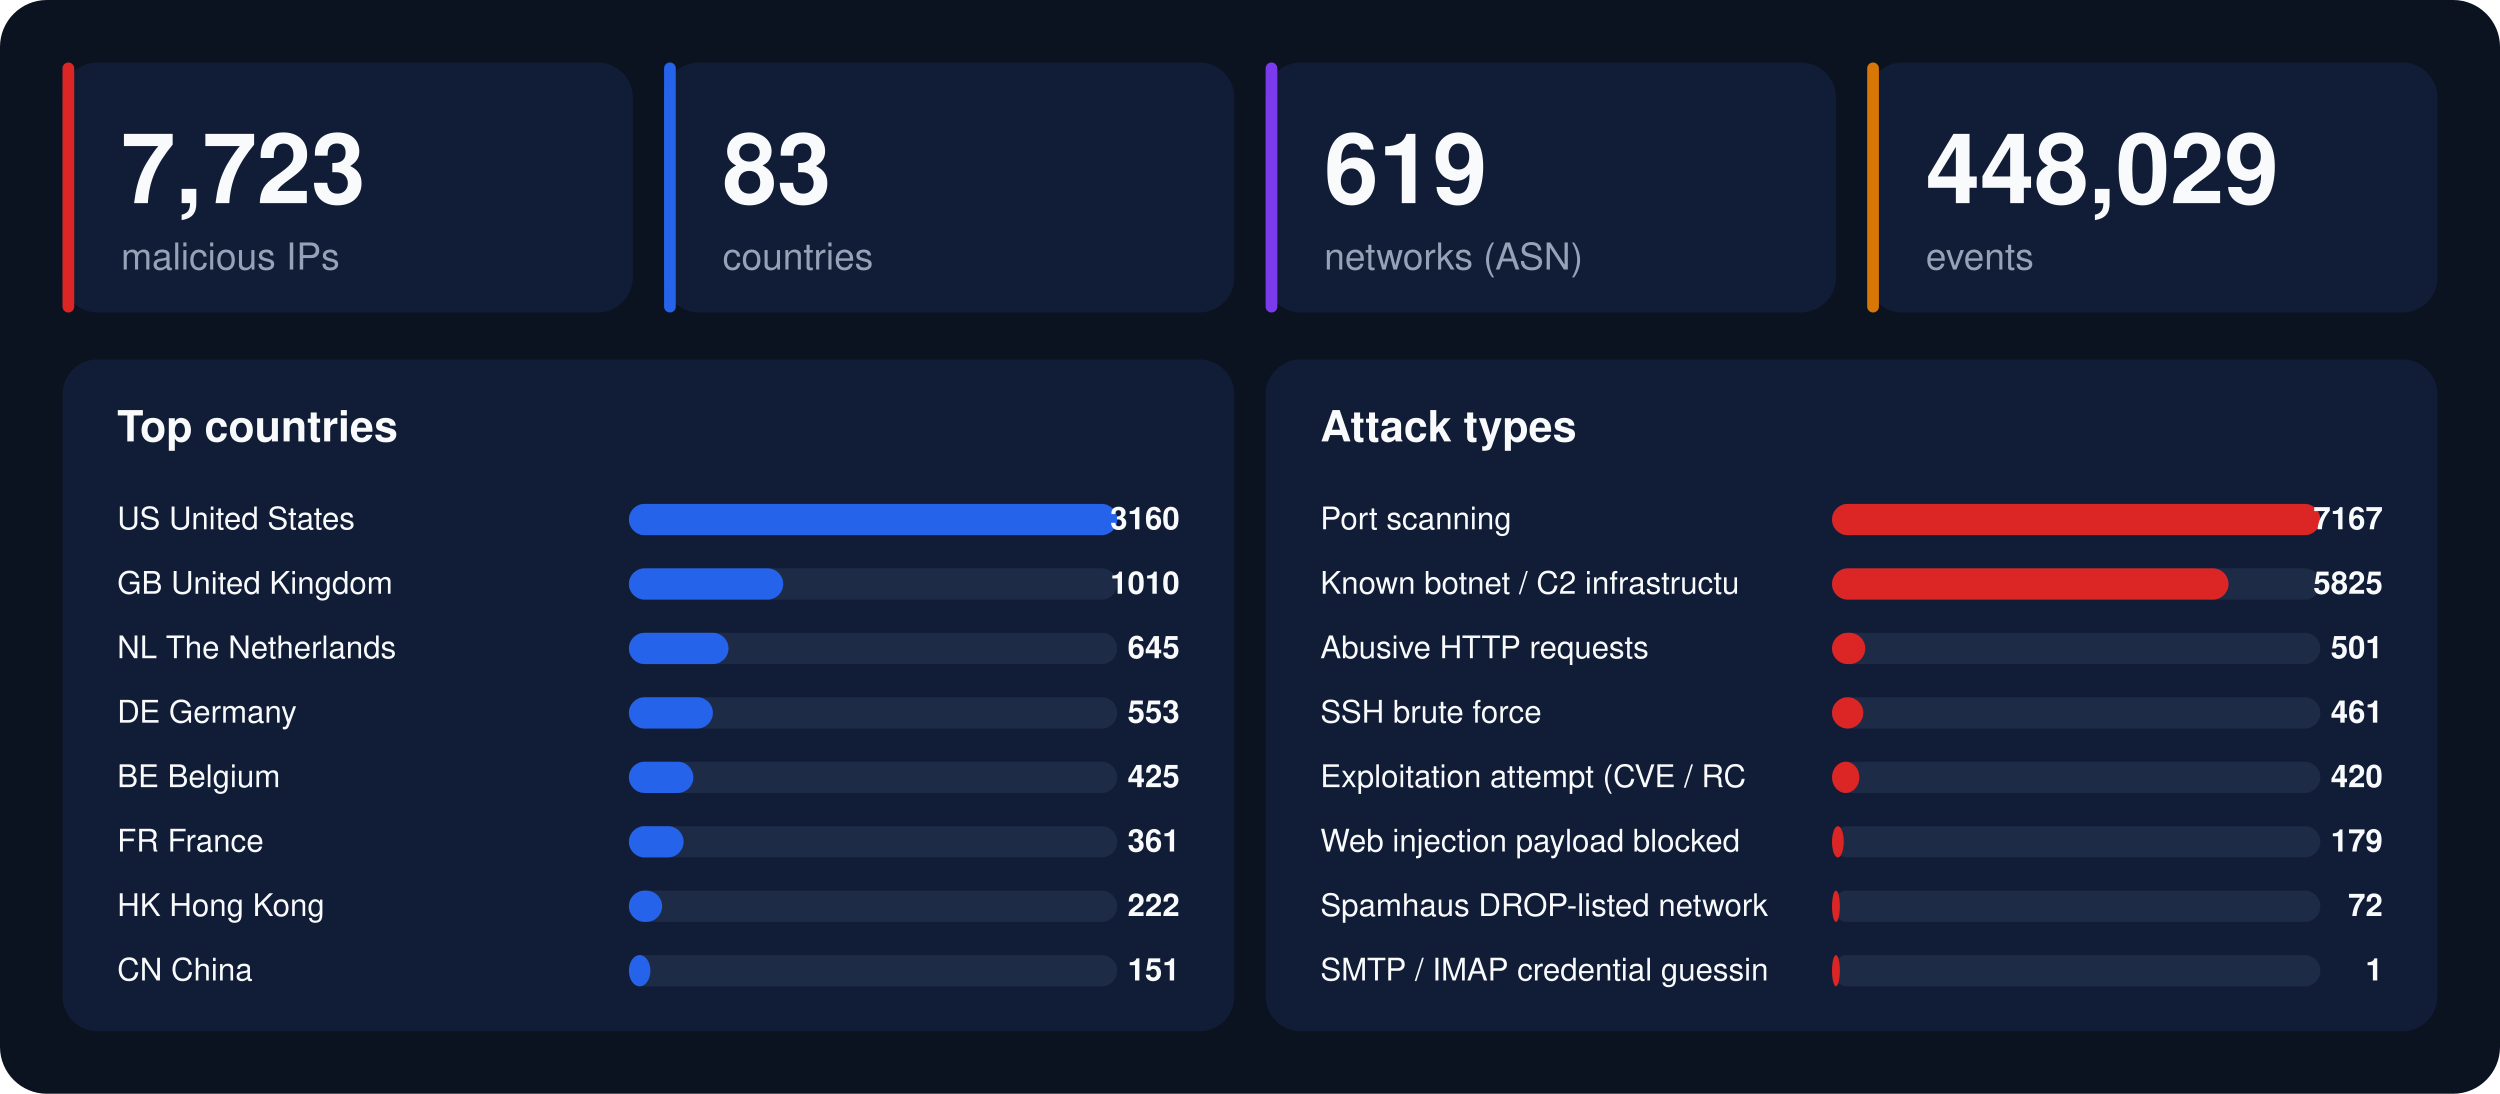
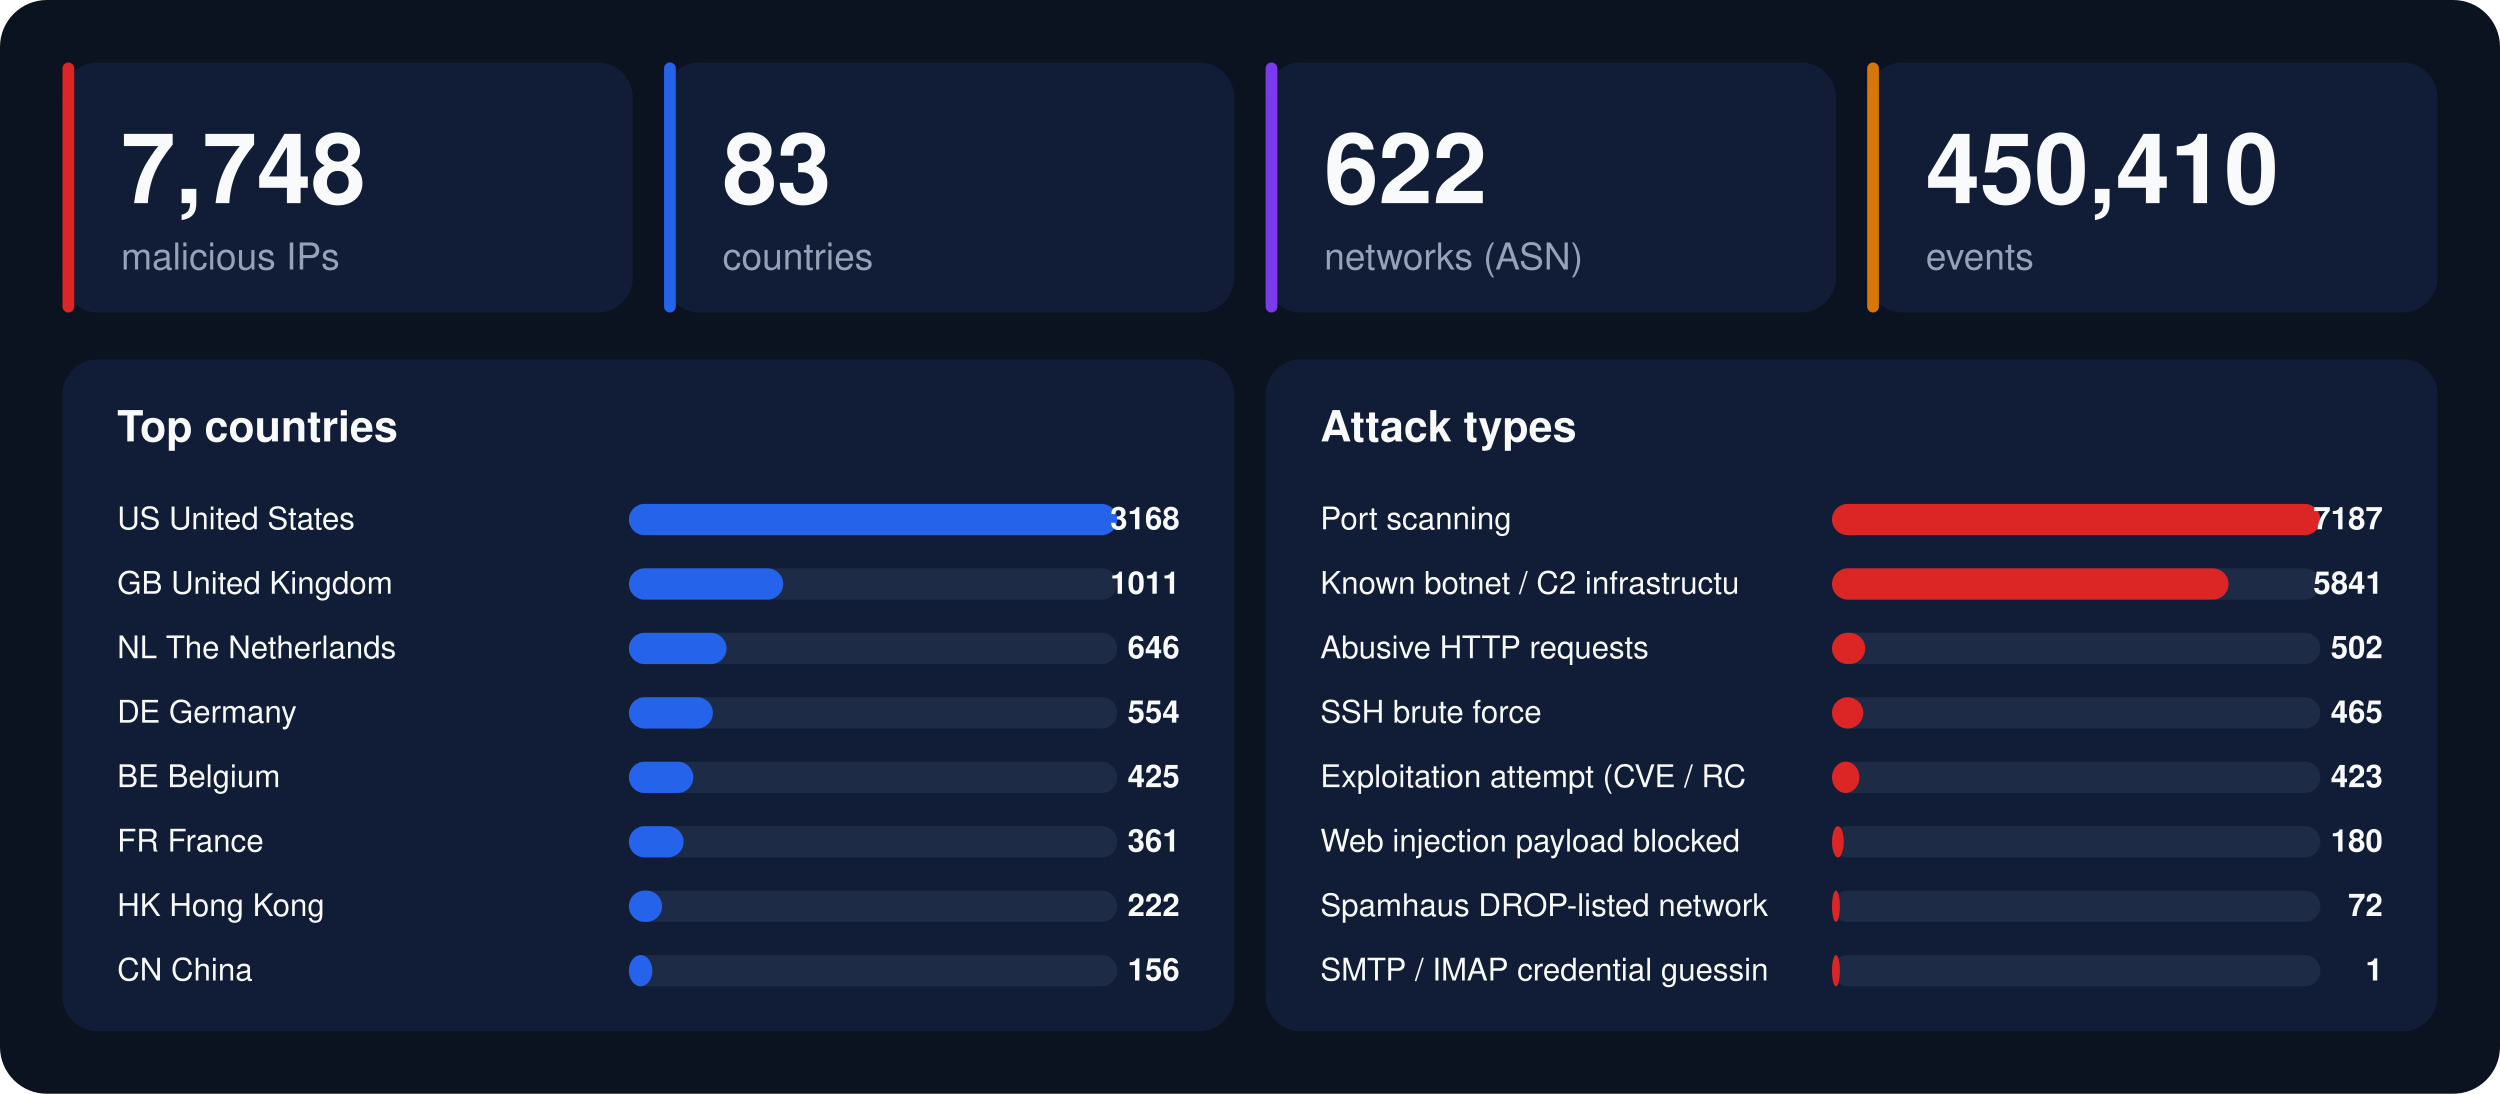
<svg xmlns="http://www.w3.org/2000/svg" width="1280" height="560" viewBox="0 0 1280 560" font-family="-apple-system,BlinkMacSystemFont,'Segoe UI',Helvetica,Arial,sans-serif">
  <rect width="1280" height="560" rx="24" fill="#0b1220" />
  <rect x="32" y="32" width="292" height="128" rx="18" fill="#111d36" />
  <rect x="32" y="32" width="6" height="128" rx="3" fill="#dc2626" />
-   <text x="62" y="104" font-size="50" font-weight="800" fill="#f8fafc">7,723</text>
+   <text x="62" y="104" font-size="50" font-weight="800" fill="#f8fafc">7,748</text>
  <text x="62" y="138" font-size="19" fill="#94a3b8">malicious IPs</text>
  <rect x="340" y="32" width="292" height="128" rx="18" fill="#111d36" />
  <rect x="340" y="32" width="6" height="128" rx="3" fill="#2563eb" />
  <text x="370" y="104" font-size="50" font-weight="800" fill="#f8fafc">83</text>
  <text x="370" y="138" font-size="19" fill="#94a3b8">countries</text>
  <rect x="648" y="32" width="292" height="128" rx="18" fill="#111d36" />
  <rect x="648" y="32" width="6" height="128" rx="3" fill="#7c3aed" />
-   <text x="678" y="104" font-size="50" font-weight="800" fill="#f8fafc">619</text>
+   <text x="678" y="104" font-size="50" font-weight="800" fill="#f8fafc">622</text>
  <text x="678" y="138" font-size="19" fill="#94a3b8">networks (ASN)</text>
  <rect x="956" y="32" width="292" height="128" rx="18" fill="#111d36" />
  <rect x="956" y="32" width="6" height="128" rx="3" fill="#d97706" />
-   <text x="986" y="104" font-size="50" font-weight="800" fill="#f8fafc">448,029</text>
+   <text x="986" y="104" font-size="50" font-weight="800" fill="#f8fafc">450,410</text>
  <text x="986" y="138" font-size="19" fill="#94a3b8">events</text>
  <rect x="32" y="184" width="600" height="344" rx="18" fill="#111d36" />
  <text x="60" y="226" font-size="22" font-weight="700" fill="#f8fafc">Top countries</text>
  <text x="60" y="271" font-size="16" fill="#f8fafc">US  United States</text>
  <rect x="322" y="258" width="250" height="16" rx="8" fill="#1e2b47" />
  <rect x="322" y="258" width="250" height="16" rx="8" fill="#2563eb" />
-   <text x="604" y="271" font-size="16" font-weight="700" text-anchor="end" fill="#f8fafc">3160</text>
+   <text x="604" y="271" font-size="16" font-weight="700" text-anchor="end" fill="#f8fafc">3168</text>
  <text x="60" y="304" font-size="16" fill="#f8fafc">GB  United Kingdom</text>
  <rect x="322" y="291" width="250" height="16" rx="8" fill="#1e2b47" />
  <rect x="322" y="291" width="79" height="16" rx="8" fill="#2563eb" />
-   <text x="604" y="304" font-size="16" font-weight="700" text-anchor="end" fill="#f8fafc">1010</text>
+   <text x="604" y="304" font-size="16" font-weight="700" text-anchor="end" fill="#f8fafc">1011</text>
  <text x="60" y="337" font-size="16" fill="#f8fafc">NL  The Netherlands</text>
  <rect x="322" y="324" width="250" height="16" rx="8" fill="#1e2b47" />
-   <rect x="322" y="324" width="51" height="16" rx="8" fill="#2563eb" />
-   <text x="604" y="337" font-size="16" font-weight="700" text-anchor="end" fill="#f8fafc">645</text>
+   <rect x="322" y="324" width="50" height="16" rx="8" fill="#2563eb" />
+   <text x="604" y="337" font-size="16" font-weight="700" text-anchor="end" fill="#f8fafc">646</text>
  <text x="60" y="370" font-size="16" fill="#f8fafc">DE  Germany</text>
  <rect x="322" y="357" width="250" height="16" rx="8" fill="#1e2b47" />
  <rect x="322" y="357" width="43" height="16" rx="8" fill="#2563eb" />
-   <text x="604" y="370" font-size="16" font-weight="700" text-anchor="end" fill="#f8fafc">553</text>
+   <text x="604" y="370" font-size="16" font-weight="700" text-anchor="end" fill="#f8fafc">554</text>
  <text x="60" y="403" font-size="16" fill="#f8fafc">BE  Belgium</text>
  <rect x="322" y="390" width="250" height="16" rx="8" fill="#1e2b47" />
  <rect x="322" y="390" width="33" height="16" rx="8" fill="#2563eb" />
  <text x="604" y="403" font-size="16" font-weight="700" text-anchor="end" fill="#f8fafc">425</text>
  <text x="60" y="436" font-size="16" fill="#f8fafc">FR  France</text>
  <rect x="322" y="423" width="250" height="16" rx="8" fill="#1e2b47" />
  <rect x="322" y="423" width="28" height="16" rx="8" fill="#2563eb" />
  <text x="604" y="436" font-size="16" font-weight="700" text-anchor="end" fill="#f8fafc">361</text>
  <text x="60" y="469" font-size="16" fill="#f8fafc">HK  Hong Kong</text>
  <rect x="322" y="456" width="250" height="16" rx="8" fill="#1e2b47" />
  <rect x="322" y="456" width="17" height="16" rx="8" fill="#2563eb" />
  <text x="604" y="469" font-size="16" font-weight="700" text-anchor="end" fill="#f8fafc">222</text>
  <text x="60" y="502" font-size="16" fill="#f8fafc">CN  China</text>
  <rect x="322" y="489" width="250" height="16" rx="8" fill="#1e2b47" />
-   <rect x="322" y="489" width="11" height="16" rx="8" fill="#2563eb" />
-   <text x="604" y="502" font-size="16" font-weight="700" text-anchor="end" fill="#f8fafc">151</text>
+   <rect x="322" y="489" width="12" height="16" rx="8" fill="#2563eb" />
+   <text x="604" y="502" font-size="16" font-weight="700" text-anchor="end" fill="#f8fafc">156</text>
  <rect x="648" y="184" width="600" height="344" rx="18" fill="#111d36" />
  <text x="676" y="226" font-size="22" font-weight="700" fill="#f8fafc">Attack types</text>
  <text x="676" y="271" font-size="16" fill="#f8fafc">Port scanning</text>
  <rect x="938" y="258" width="250" height="16" rx="8" fill="#1e2b47" />
  <rect x="938" y="258" width="250" height="16" rx="8" fill="#dc2626" />
-   <text x="1220" y="271" font-size="16" font-weight="700" text-anchor="end" fill="#f8fafc">7167</text>
+   <text x="1220" y="271" font-size="16" font-weight="700" text-anchor="end" fill="#f8fafc">7187</text>
  <text x="676" y="304" font-size="16" fill="#f8fafc">Known botnet / C2 infrastructu</text>
  <rect x="938" y="291" width="250" height="16" rx="8" fill="#1e2b47" />
  <rect x="938" y="291" width="203" height="16" rx="8" fill="#dc2626" />
-   <text x="1220" y="304" font-size="16" font-weight="700" text-anchor="end" fill="#f8fafc">5825</text>
+   <text x="1220" y="304" font-size="16" font-weight="700" text-anchor="end" fill="#f8fafc">5841</text>
  <text x="676" y="337" font-size="16" fill="#f8fafc">Abusive HTTP requests</text>
  <rect x="938" y="324" width="250" height="16" rx="8" fill="#1e2b47" />
  <rect x="938" y="324" width="17" height="16" rx="8" fill="#dc2626" />
-   <text x="1220" y="337" font-size="16" font-weight="700" text-anchor="end" fill="#f8fafc">501</text>
+   <text x="1220" y="337" font-size="16" font-weight="700" text-anchor="end" fill="#f8fafc">502</text>
  <text x="676" y="370" font-size="16" fill="#f8fafc">SSH brute force</text>
  <rect x="938" y="357" width="250" height="16" rx="8" fill="#1e2b47" />
  <rect x="938" y="357" width="16" height="16" rx="8" fill="#dc2626" />
-   <text x="1220" y="370" font-size="16" font-weight="700" text-anchor="end" fill="#f8fafc">461</text>
+   <text x="1220" y="370" font-size="16" font-weight="700" text-anchor="end" fill="#f8fafc">465</text>
  <text x="676" y="403" font-size="16" fill="#f8fafc">Exploitation attempt (CVE / RC</text>
  <rect x="938" y="390" width="250" height="16" rx="8" fill="#1e2b47" />
  <rect x="938" y="390" width="14" height="16" rx="8" fill="#dc2626" />
-   <text x="1220" y="403" font-size="16" font-weight="700" text-anchor="end" fill="#f8fafc">420</text>
+   <text x="1220" y="403" font-size="16" font-weight="700" text-anchor="end" fill="#f8fafc">423</text>
  <text x="676" y="436" font-size="16" fill="#f8fafc">Web injection payload blocked </text>
  <rect x="938" y="423" width="250" height="16" rx="8" fill="#1e2b47" />
  <rect x="938" y="423" width="6" height="16" rx="8" fill="#dc2626" />
-   <text x="1220" y="436" font-size="16" font-weight="700" text-anchor="end" fill="#f8fafc">179</text>
+   <text x="1220" y="436" font-size="16" font-weight="700" text-anchor="end" fill="#f8fafc">180</text>
  <text x="676" y="469" font-size="16" fill="#f8fafc">Spamhaus DROP-listed network</text>
  <rect x="938" y="456" width="250" height="16" rx="8" fill="#1e2b47" />
  <rect x="938" y="456" width="4" height="16" rx="8" fill="#dc2626" />
  <text x="1220" y="469" font-size="16" font-weight="700" text-anchor="end" fill="#f8fafc">72</text>
  <text x="676" y="502" font-size="16" fill="#f8fafc">SMTP / IMAP credential guessin</text>
  <rect x="938" y="489" width="250" height="16" rx="8" fill="#1e2b47" />
  <rect x="938" y="489" width="4" height="16" rx="8" fill="#dc2626" />
  <text x="1220" y="502" font-size="16" font-weight="700" text-anchor="end" fill="#f8fafc">1</text>
</svg>
